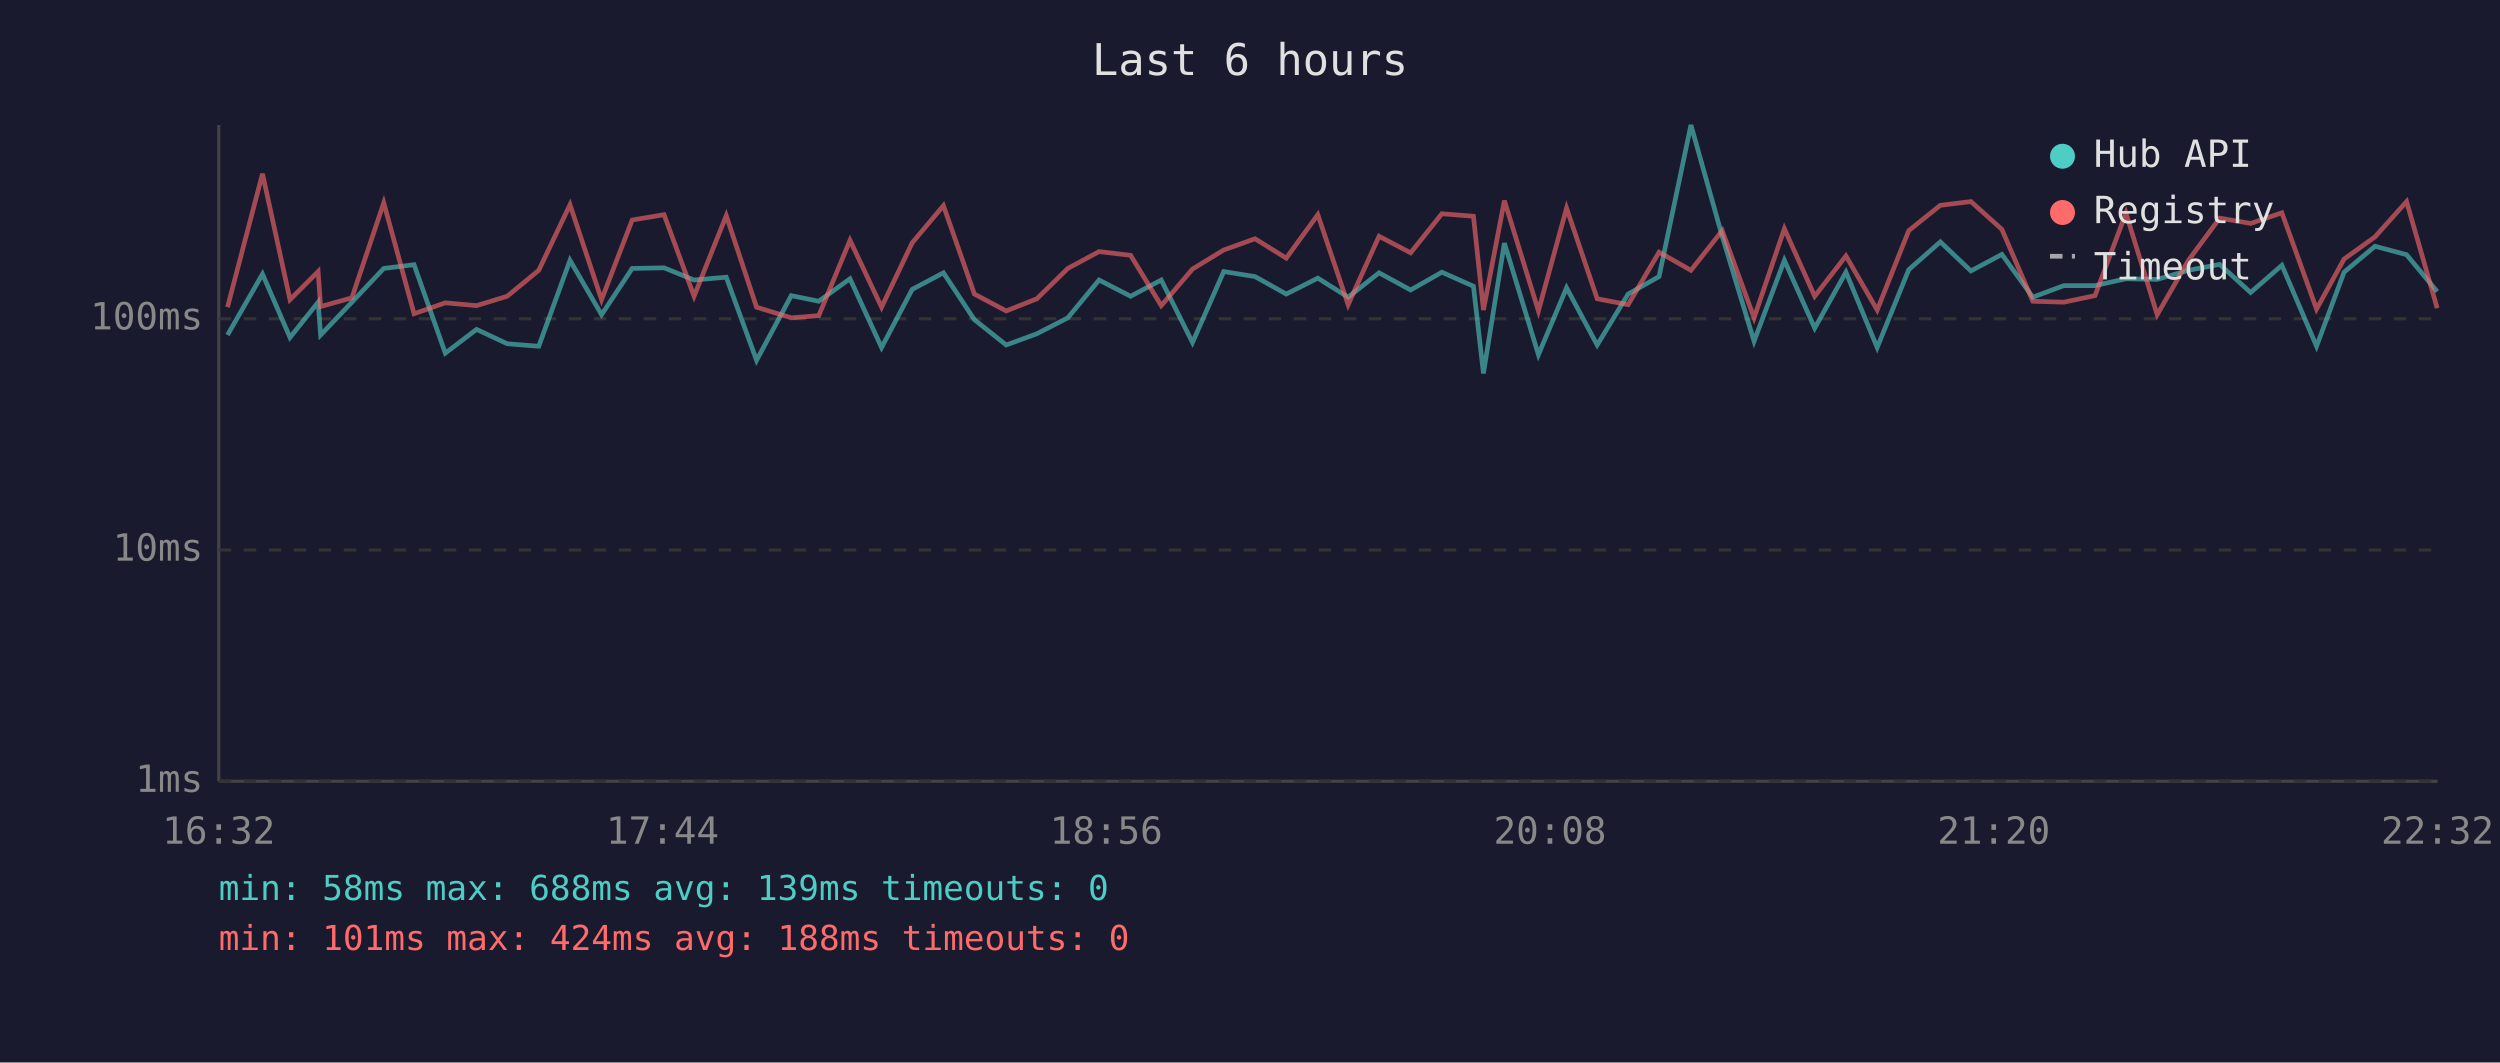
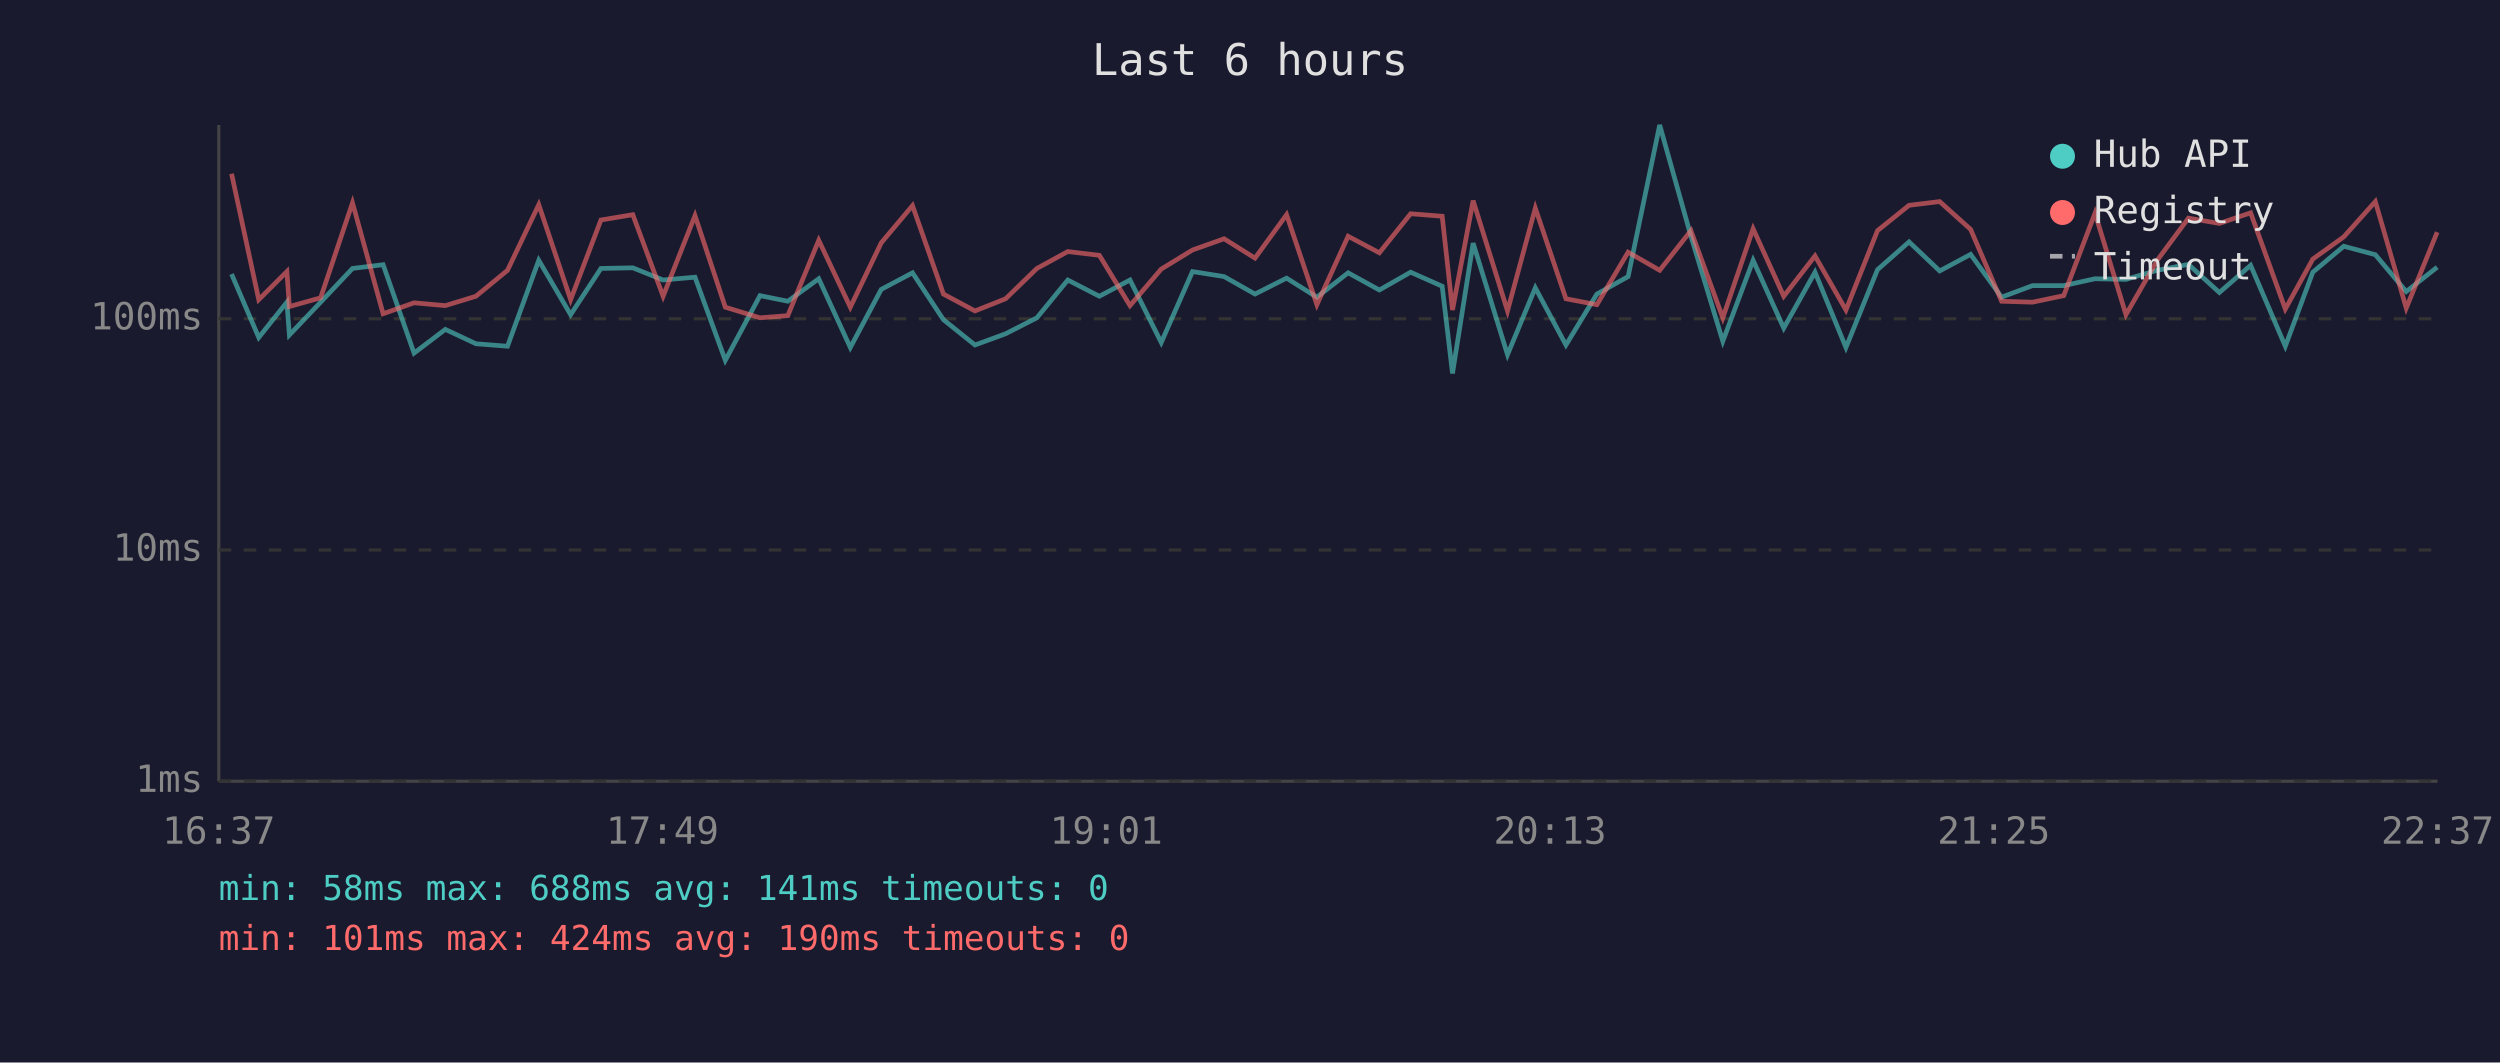
<svg xmlns="http://www.w3.org/2000/svg" viewBox="0 0 800 340" font-family="monospace" font-size="12">
  <rect width="800" height="340" fill="#1a1a2e" />
  <text x="400" y="24" fill="#e0e0e0" font-size="14" text-anchor="middle">Last 6 hours</text>
  <line x1="70" y1="40" x2="70" y2="250" stroke="#444" stroke-width="1" />
  <line x1="70" y1="250" x2="780" y2="250" stroke="#444" stroke-width="1" />
  <line x1="70" y1="250" x2="780" y2="250" stroke="#333" stroke-width="1" stroke-dasharray="4" />
  <text x="65" y="250" fill="#888" text-anchor="end" dominant-baseline="middle">1ms</text>
  <line x1="70" y1="176" x2="780" y2="176" stroke="#333" stroke-width="1" stroke-dasharray="4" />
  <text x="65" y="176" fill="#888" text-anchor="end" dominant-baseline="middle">10ms</text>
  <line x1="70" y1="102" x2="780" y2="102" stroke="#333" stroke-width="1" stroke-dasharray="4" />
  <text x="65" y="102" fill="#888" text-anchor="end" dominant-baseline="middle">100ms</text>
-   <text x="70" y="270" fill="#888" text-anchor="middle">16:32</text>
-   <text x="212" y="270" fill="#888" text-anchor="middle">17:44</text>
-   <text x="354" y="270" fill="#888" text-anchor="middle">18:56</text>
-   <text x="496" y="270" fill="#888" text-anchor="middle">20:08</text>
-   <text x="638" y="270" fill="#888" text-anchor="middle">21:20</text>
-   <text x="780" y="270" fill="#888" text-anchor="middle">22:32</text>
-   <polyline points="72.8,107.2 84.0,87.7 92.8,108.0 101.8,96.7 102.6,107.2 112.6,96.7 122.8,85.9 132.5,84.7 142.5,113.0 152.5,105.4 162.3,110.0 172.4,110.8 182.4,83.3 192.5,100.7 202.3,85.9 212.5,85.7 222.1,89.6 232.4,88.7 242.1,115.3 253.2,94.6 262.0,96.4 272.0,89.2 282.1,111.2 291.9,92.6 301.9,87.3 311.8,102.3 322.0,110.4 331.8,106.8 341.7,101.7 351.7,89.6 361.8,94.8 371.6,89.6 381.6,109.6 391.6,86.9 401.6,88.5 411.6,94.1 421.7,89.0 431.4,95.1 441.3,87.3 451.4,92.8 461.4,87.1 471.5,91.6 474.7,119.5 481.4,77.8 492.3,113.5 501.3,92.1 511.1,110.4 521.0,94.1 530.9,88.5 541.1,40.0 551.1,75.6 561.3,109.2 571.0,83.3 580.7,105.0 590.7,87.1 600.7,111.2 610.8,86.3 620.9,77.4 630.7,86.7 640.6,81.4 650.5,95.1 660.4,91.4 670.4,91.4 680.3,89.2 690.3,89.4 700.3,86.5 710.3,84.6 720.2,93.6 730.2,84.9 741.3,110.8 750.1,87.1 760.0,78.8 770.1,81.5 779.9,93.3" fill="none" stroke="#4ecdc4" stroke-width="1.5" opacity="0.6" />
-   <polyline points="72.8,98.3 84.0,55.6 92.8,95.9 101.8,86.9 102.6,98.1 112.6,95.3 122.8,64.9 132.5,100.4 142.5,96.9 152.5,97.8 162.3,94.8 172.4,86.5 182.4,65.5 192.5,95.9 202.3,70.4 212.5,68.7 222.1,94.8 232.4,69.0 242.1,98.3 253.2,101.7 262.0,101.0 272.0,76.9 282.1,98.3 291.9,77.7 301.9,65.8 311.8,94.1 322.0,99.5 331.8,95.6 341.7,85.9 351.7,80.5 361.8,81.7 371.6,97.8 381.6,86.1 391.6,80.0 401.6,76.4 411.6,82.6 421.7,68.7 431.4,97.5 441.3,75.6 451.4,80.9 461.4,68.4 471.5,69.2 474.7,99.2 481.4,64.2 492.3,99.5 501.3,66.6 511.1,95.6 521.0,97.5 530.9,80.7 541.1,86.5 551.1,73.8 561.3,101.7 571.0,73.2 580.7,94.8 590.7,81.9 600.7,99.2 610.8,73.8 620.9,65.7 630.7,64.5 640.6,73.4 650.5,96.4 660.4,96.7 670.4,94.6 680.3,68.2 690.3,100.7 700.3,83.3 710.3,69.8 720.2,71.5 730.2,68.1 741.3,98.9 750.1,82.9 760.0,75.8 770.1,64.5 779.9,98.6" fill="none" stroke="#ff6b6b" stroke-width="1.5" opacity="0.6" />
+   <text x="70" y="270" fill="#888" text-anchor="middle">16:37</text>
+   <text x="212" y="270" fill="#888" text-anchor="middle">17:49</text>
+   <text x="354" y="270" fill="#888" text-anchor="middle">19:01</text>
+   <text x="496" y="270" fill="#888" text-anchor="middle">20:13</text>
+   <text x="638" y="270" fill="#888" text-anchor="middle">21:25</text>
+   <text x="780" y="270" fill="#888" text-anchor="middle">22:37</text>
+   <polyline points="74.1,87.7 82.8,108.0 91.8,96.7 92.6,107.2 102.6,96.7 112.8,85.9 122.6,84.7 132.5,113.0 142.5,105.4 152.3,110.0 162.4,110.8 172.4,83.3 182.6,100.7 192.3,85.9 202.5,85.7 212.2,89.6 222.4,88.7 232.1,115.3 243.2,94.6 252.1,96.4 262.0,89.2 272.1,111.2 282.0,92.6 292.0,87.3 301.9,102.3 312.0,110.4 321.8,106.8 331.8,101.7 341.7,89.6 351.8,94.8 361.6,89.6 371.6,109.6 381.6,86.9 391.7,88.5 401.6,94.1 411.7,89.0 421.4,95.1 431.4,87.3 441.4,92.8 451.4,87.1 461.5,91.6 464.8,119.5 471.4,77.8 482.4,113.5 491.3,92.1 501.1,110.4 511.0,94.1 521.0,88.5 531.1,40.0 541.1,75.6 551.3,109.2 561.0,83.3 570.8,105.0 580.8,87.1 590.7,111.2 600.8,86.3 610.9,77.4 620.7,86.7 630.6,81.4 640.5,95.1 650.4,91.4 660.4,91.4 670.4,89.2 680.3,89.4 690.3,86.5 700.3,84.6 710.2,93.6 720.2,84.9 731.3,110.8 740.1,87.1 750.0,78.8 760.1,81.5 770.0,93.3 779.9,85.5" fill="none" stroke="#4ecdc4" stroke-width="1.5" opacity="0.6" />
+   <polyline points="74.1,55.6 82.8,95.9 91.8,86.9 92.6,98.1 102.6,95.3 112.8,64.9 122.6,100.4 132.5,96.9 142.5,97.8 152.3,94.8 162.4,86.5 172.4,65.5 182.6,95.9 192.3,70.4 202.5,68.7 212.2,94.8 222.4,69.0 232.1,98.3 243.2,101.7 252.1,101.0 262.0,76.9 272.1,98.3 282.0,77.7 292.0,65.8 301.9,94.1 312.0,99.5 321.8,95.6 331.8,85.9 341.7,80.5 351.8,81.7 361.6,97.8 371.6,86.1 381.6,80.0 391.7,76.4 401.6,82.6 411.7,68.7 421.4,97.5 431.4,75.6 441.4,80.9 451.4,68.4 461.5,69.2 464.8,99.2 471.4,64.2 482.4,99.5 491.3,66.6 501.1,95.6 511.0,97.5 521.0,80.7 531.1,86.5 541.1,73.8 551.3,101.7 561.0,73.2 570.8,94.8 580.8,81.9 590.7,99.2 600.8,73.8 610.9,65.7 620.7,64.5 630.6,73.4 640.5,96.4 650.4,96.7 660.4,94.6 670.4,68.2 680.3,100.7 690.3,83.3 700.3,69.8 710.2,71.5 720.2,68.1 731.3,98.9 740.1,82.9 750.0,75.8 760.1,64.5 770.0,98.6 779.9,74.3" fill="none" stroke="#ff6b6b" stroke-width="1.5" opacity="0.6" />
  <circle cx="660" cy="50" r="4" fill="#4ecdc4" />
  <text x="670" y="50" fill="#e0e0e0" dominant-baseline="middle">Hub API</text>
  <circle cx="660" cy="68" r="4" fill="#ff6b6b" />
  <text x="670" y="68" fill="#e0e0e0" dominant-baseline="middle">Registry</text>
  <line x1="656" y1="82" x2="664" y2="82" stroke="#e0e0e0" stroke-width="1.5" stroke-dasharray="4,3" opacity="0.7" />
  <text x="670" y="86" fill="#e0e0e0" dominant-baseline="middle">Timeout</text>
-   <text x="70" y="288" fill="#4ecdc4" font-size="11">min: 58ms  max: 688ms  avg: 139ms  timeouts: 0</text>
-   <text x="70" y="304" fill="#ff6b6b" font-size="11">min: 101ms  max: 424ms  avg: 188ms  timeouts: 0</text>
+   <text x="70" y="288" fill="#4ecdc4" font-size="11">min: 58ms  max: 688ms  avg: 141ms  timeouts: 0</text>
+   <text x="70" y="304" fill="#ff6b6b" font-size="11">min: 101ms  max: 424ms  avg: 190ms  timeouts: 0</text>
</svg>
